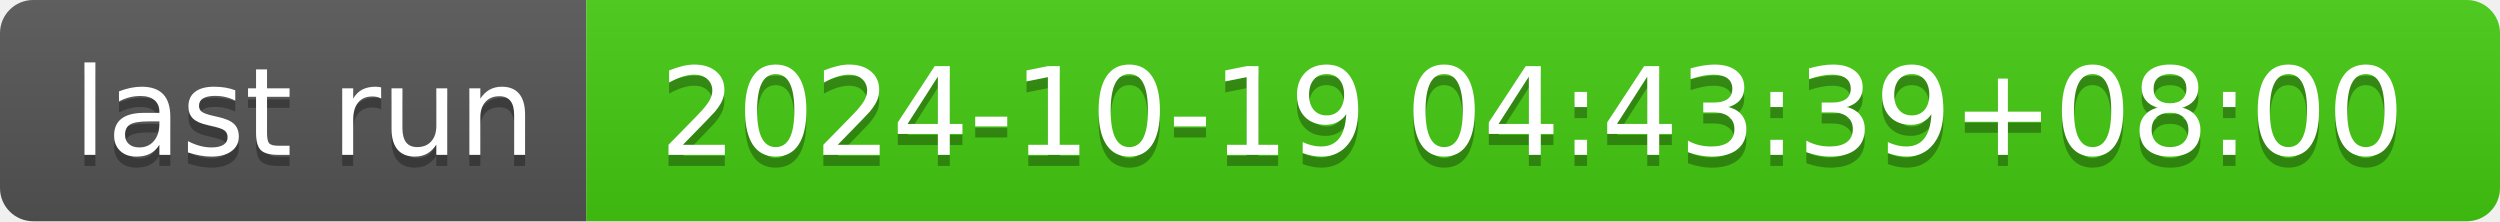
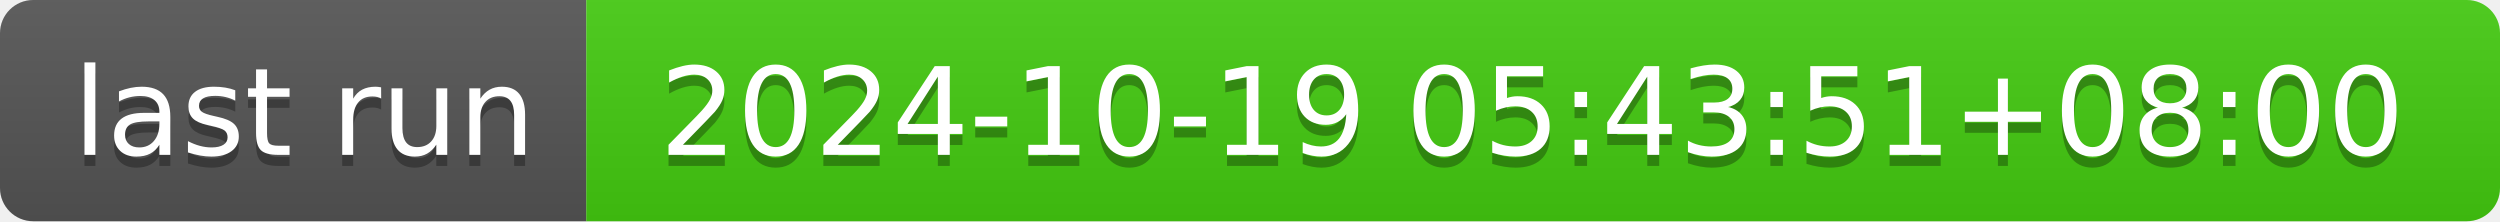
- <svg xmlns="http://www.w3.org/2000/svg" width="226" height="20" role="img" aria-label="last run: 2024-10-19 04:43:39+08:00">
+ <svg xmlns="http://www.w3.org/2000/svg" width="226" height="20" role="img" aria-label="last run: 2024-10-19 05:43:51+08:00">
  <linearGradient id="s" x2="0" y2="100%">
    <stop offset="0" stop-color="#bbb" stop-opacity=".1" />
    <stop offset="1" stop-opacity=".1" />
  </linearGradient>
  <clipPath id="r">
    <rect width="226" height="20" rx="3" fill="#fff" />
  </clipPath>
  <g clip-path="url(#r)">
    <rect width="53" height="20" fill="#555" />
    <rect x="53" width="173" height="20" fill="#4c1" />
    <rect width="226" height="20" fill="url(#s)" />
  </g>
  <g fill="#fff" text-anchor="middle" font-family="Verdana,Geneva,DejaVu Sans,sans-serif" text-rendering="geometricPrecision" font-size="110">
    <text aria-hidden="true" x="275" y="150" fill="#010101" fill-opacity=".3" transform="scale(.1)" textLength="430">last run</text>
    <text x="275" y="140" transform="scale(.1)" fill="#fff" textLength="430">last run</text>
-     <text aria-hidden="true" x="1385" y="150" fill="#010101" fill-opacity=".3" transform="scale(.1)" textLength="1630">2024-10-19 04:43:39+08:00</text>
-     <text x="1385" y="140" transform="scale(.1)" fill="#fff" textLength="1630">2024-10-19 04:43:39+08:00</text>
+     <text aria-hidden="true" x="1385" y="150" fill="#010101" fill-opacity=".3" transform="scale(.1)" textLength="1630">2024-10-19 05:43:51+08:00</text>
+     <text x="1385" y="140" transform="scale(.1)" fill="#fff" textLength="1630">2024-10-19 05:43:51+08:00</text>
  </g>
</svg>
